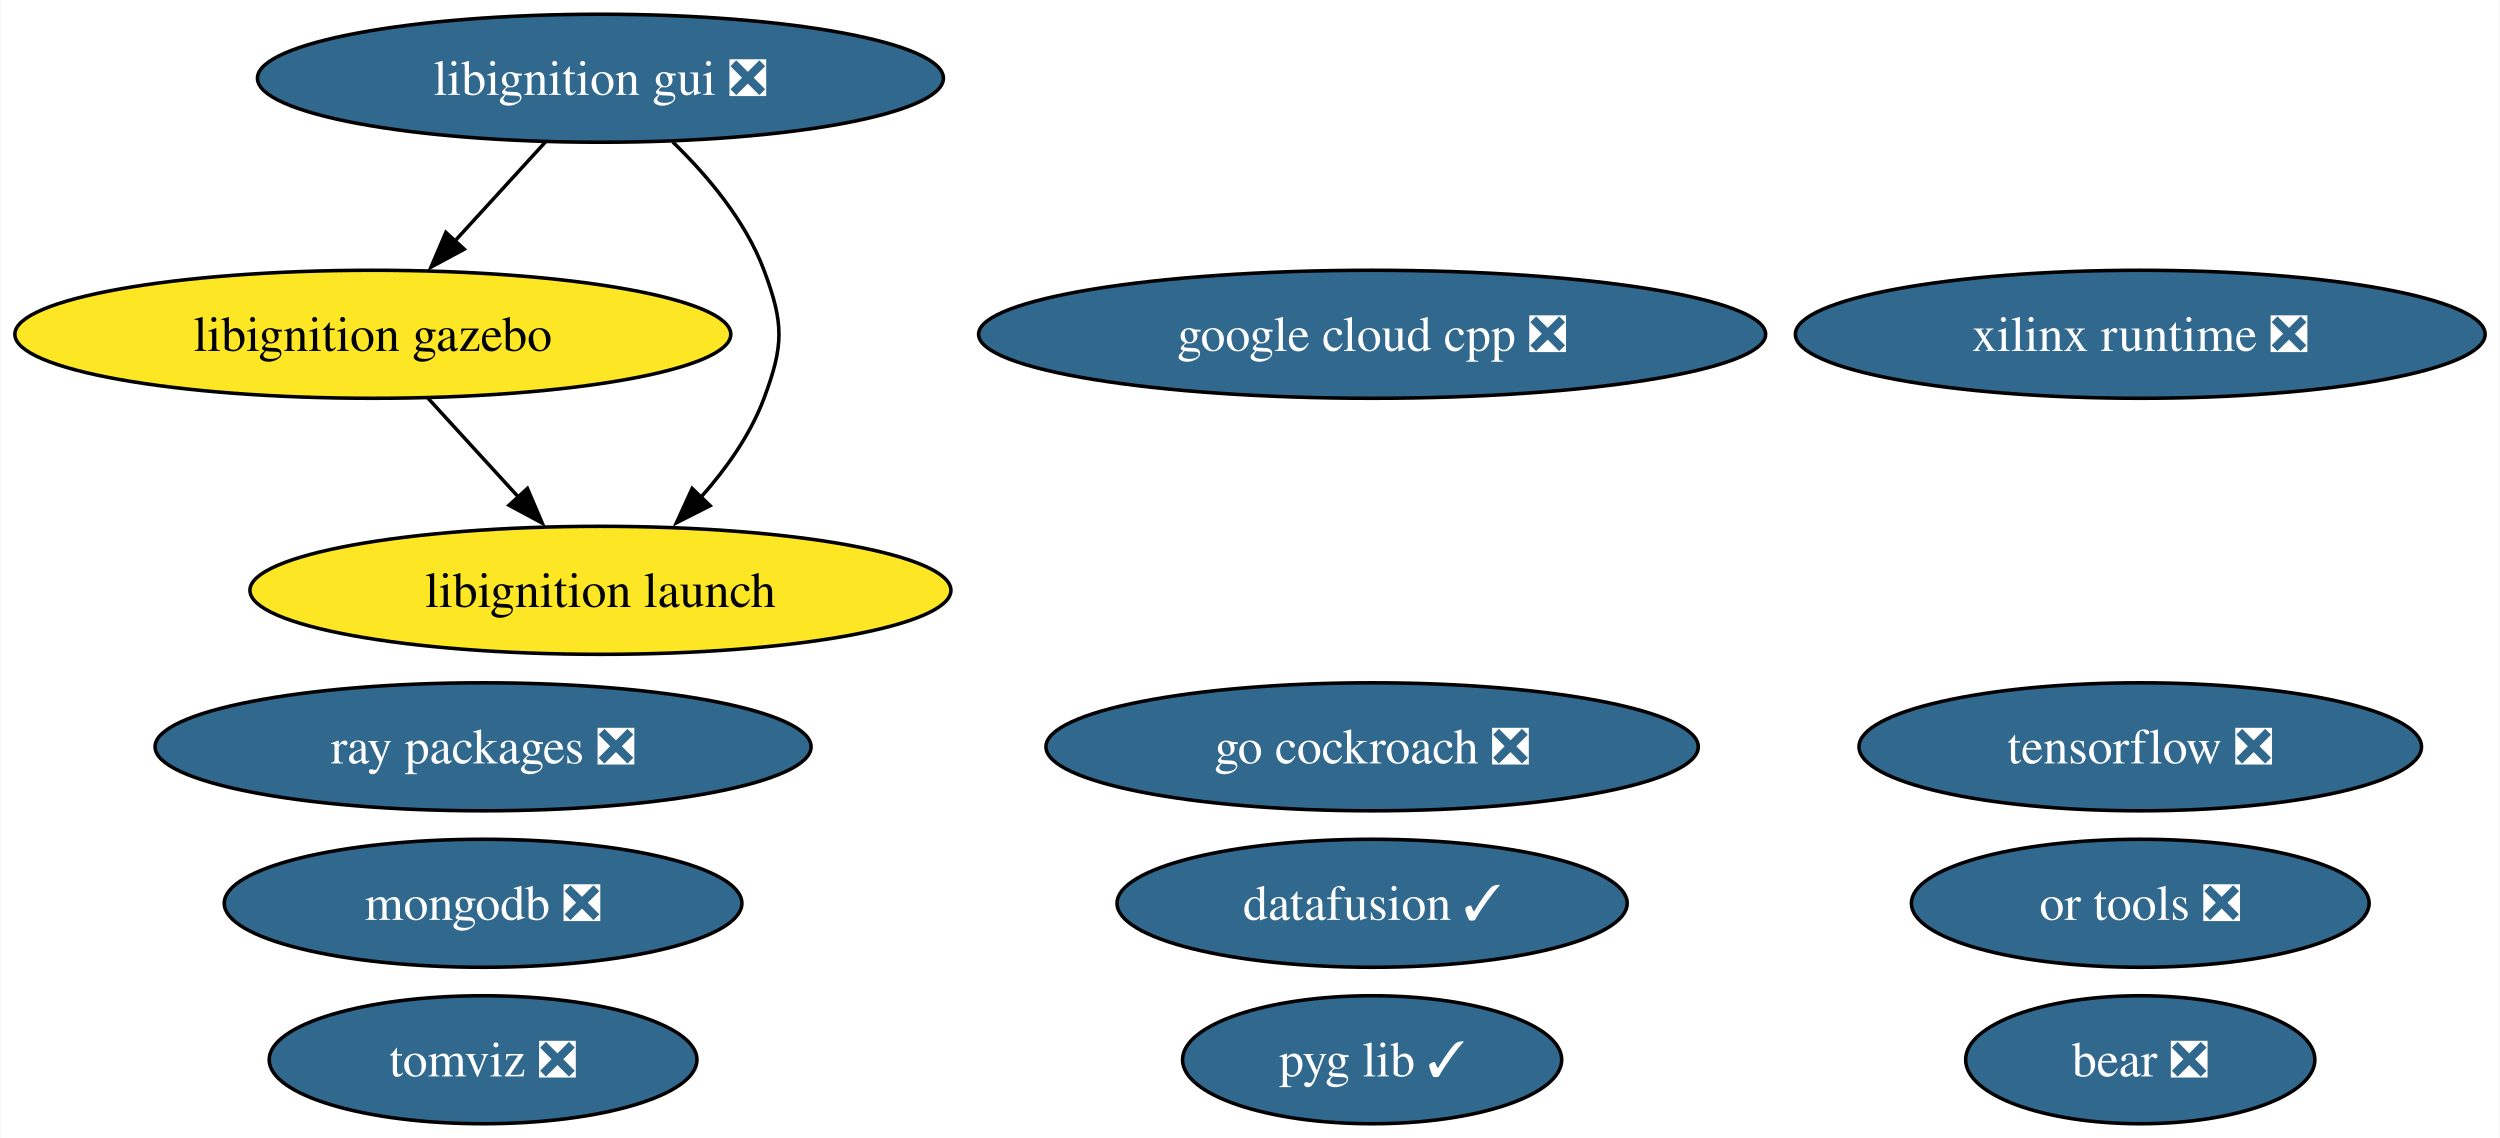
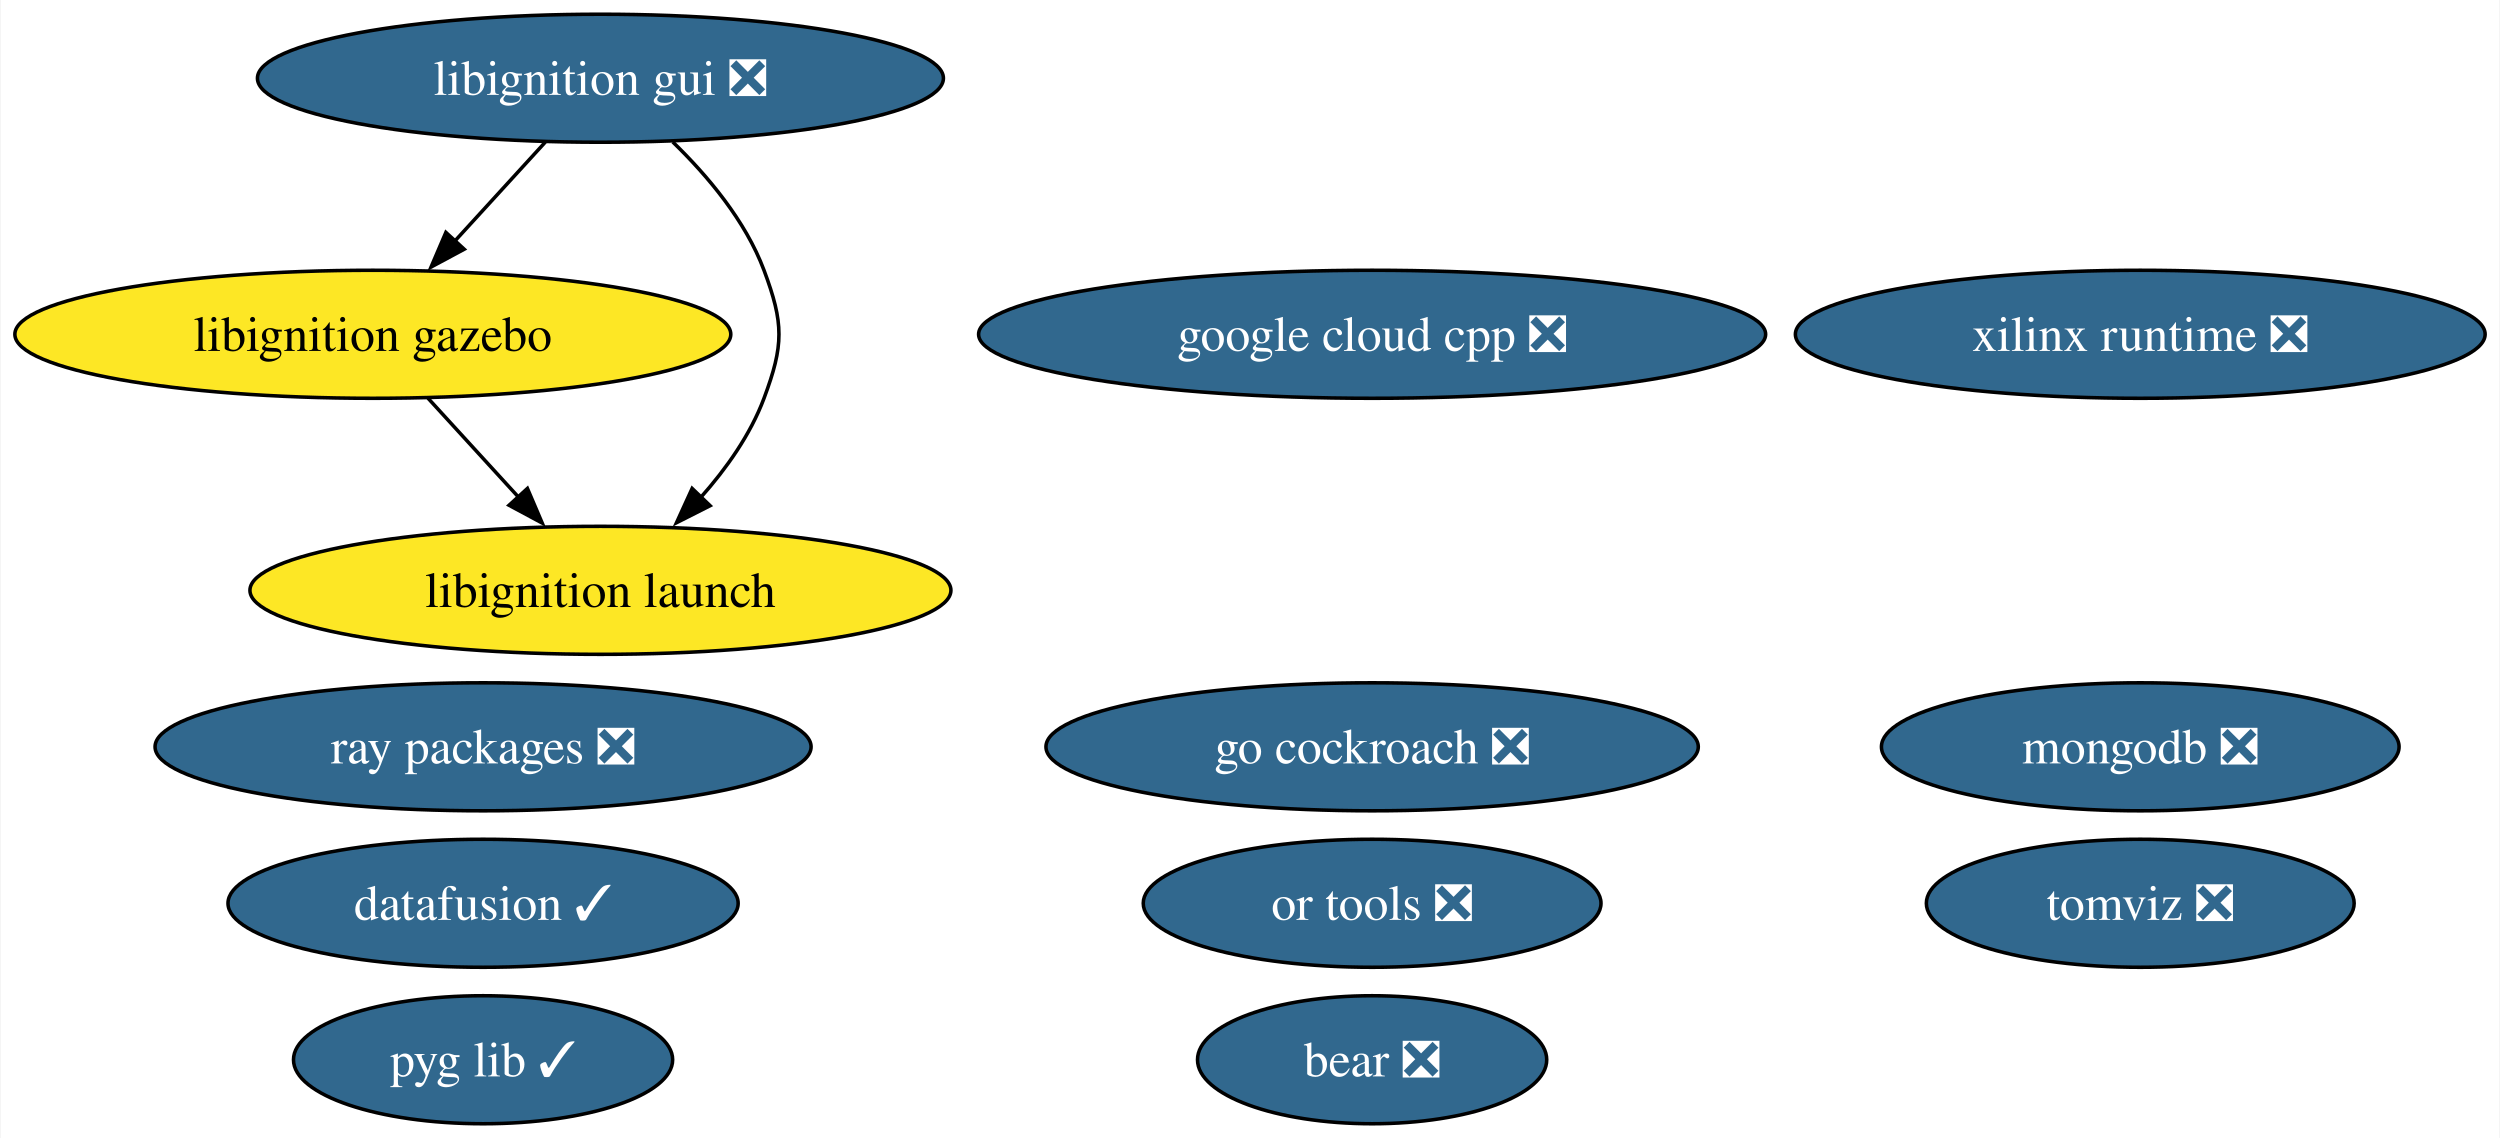
<svg xmlns="http://www.w3.org/2000/svg" xmlns:xlink="http://www.w3.org/1999/xlink" width="703pt" height="320pt" viewBox="0.00 0.00 702.64 320.00">
  <g id="graph0" class="graph" transform="scale(1 1) rotate(0) translate(4 316)">
    <polygon fill="white" stroke="none" points="-4,4 -4,-316 698.64,-316 698.64,4 -4,4" />
    <g id="node1" class="node">
      <g id="a_node1">
-         <a xlink:href="https://github.com/conda-forge/tensorflow-feedstock/pull/424" xlink:title="tensorflow ❎">
-           <ellipse fill="#31688e" stroke="black" cx="597.66" cy="-106" rx="79.09" ry="18" />
-           <text text-anchor="middle" x="597.66" y="-101.33" font-family="Times,serif" font-size="14.00" fill="white">tensorflow ❎</text>
+         <a xlink:href="https://github.com/conda-forge/mongodb-feedstock/pull/101" xlink:title="mongodb ❎">
+           <ellipse fill="#31688e" stroke="black" cx="597.66" cy="-106" rx="72.78" ry="18" />
+           <text text-anchor="middle" x="597.66" y="-101.33" font-family="Times,serif" font-size="14.00" fill="white">mongodb ❎</text>
        </a>
      </g>
    </g>
    <g id="node2" class="node">
      <g id="a_node2">
-         <a xlink:href="https://github.com/conda-forge/mongodb-feedstock/pull/101" xlink:title="mongodb ❎">
-           <ellipse fill="#31688e" stroke="black" cx="131.66" cy="-62" rx="72.78" ry="18" />
-           <text text-anchor="middle" x="131.66" y="-57.33" font-family="Times,serif" font-size="14.00" fill="white">mongodb ❎</text>
-         </a>
-       </g>
-     </g>
-     <g id="node3" class="node">
-       <g id="a_node3">
        <a xlink:href="https://github.com/conda-forge/google-cloud-cpp-feedstock/pull/196" xlink:title="google cloud cpp ❎">
          <ellipse fill="#31688e" stroke="black" cx="381.66" cy="-222" rx="110.66" ry="18" />
          <text text-anchor="middle" x="381.66" y="-217.32" font-family="Times,serif" font-size="14.00" fill="white">google cloud cpp ❎</text>
        </a>
      </g>
    </g>
-     <g id="node4" class="node">
-       <g id="a_node4">
+     <g id="node3" class="node">
+       <g id="a_node3">
        <a xlink:href="https://github.com/conda-forge/go-cockroach-feedstock/pull/32" xlink:title="go cockroach ❎">
          <ellipse fill="#31688e" stroke="black" cx="381.66" cy="-106" rx="91.72" ry="18" />
          <text text-anchor="middle" x="381.66" y="-101.33" font-family="Times,serif" font-size="14.00" fill="white">go cockroach ❎</text>
        </a>
      </g>
    </g>
-     <g id="node5" class="node">
-       <g id="a_node5">
+     <g id="node4" class="node">
+       <g id="a_node4">
        <a xlink:href="https://github.com/conda-forge/ray-packages-feedstock/pull/204" xlink:title="ray packages ❎">
          <ellipse fill="#31688e" stroke="black" cx="131.66" cy="-106" rx="92.24" ry="18" />
          <text text-anchor="middle" x="131.66" y="-101.33" font-family="Times,serif" font-size="14.00" fill="white">ray packages ❎</text>
        </a>
      </g>
    </g>
-     <g id="node6" class="node">
-       <g id="a_node6">
+     <g id="node5" class="node">
+       <g id="a_node5">
        <a xlink:href="https://github.com/conda-forge/tomviz-feedstock/pull/73" xlink:title="tomviz ❎">
-           <ellipse fill="#31688e" stroke="black" cx="131.66" cy="-18" rx="60.15" ry="18" />
-           <text text-anchor="middle" x="131.66" y="-13.32" font-family="Times,serif" font-size="14.00" fill="white">tomviz ❎</text>
+           <ellipse fill="#31688e" stroke="black" cx="597.66" cy="-62" rx="60.15" ry="18" />
+           <text text-anchor="middle" x="597.66" y="-57.33" font-family="Times,serif" font-size="14.00" fill="white">tomviz ❎</text>
        </a>
      </g>
    </g>
-     <g id="node7" class="node">
-       <g id="a_node7">
+     <g id="node6" class="node">
+       <g id="a_node6">
        <a xlink:href="https://github.com/conda-forge/libignition-gui-feedstock/pull/55" xlink:title="libignition gui ❎">
          <ellipse fill="#31688e" stroke="black" cx="164.66" cy="-294" rx="96.45" ry="18" />
          <text text-anchor="middle" x="164.66" y="-289.32" font-family="Times,serif" font-size="14.00" fill="white">libignition gui ❎</text>
        </a>
      </g>
    </g>
-     <g id="node8" class="node">
-       <g id="a_node8">
+     <g id="node7" class="node">
+       <g id="a_node7">
        <a xlink:href="https://github.com/conda-forge/libignition-gazebo-feedstock" xlink:title="libignition gazebo">
          <ellipse fill="#fde725" stroke="black" cx="100.66" cy="-222" rx="100.66" ry="18" />
          <text text-anchor="middle" x="100.66" y="-217.32" font-family="Times,serif" font-size="14.00">libignition gazebo</text>
        </a>
      </g>
    </g>
    <g id="edge1" class="edge">
      <path fill="none" stroke="black" d="M149.17,-276.05C141.54,-267.71 132.2,-257.49 123.75,-248.25" />
      <polygon fill="black" stroke="black" points="126.36,-245.92 117.03,-240.91 121.2,-250.65 126.36,-245.92" />
    </g>
-     <g id="node9" class="node">
-       <g id="a_node9">
+     <g id="node8" class="node">
+       <g id="a_node8">
        <a xlink:href="https://github.com/conda-forge/libignition-launch-feedstock" xlink:title="libignition launch">
          <ellipse fill="#fde725" stroke="black" cx="164.66" cy="-150" rx="98.56" ry="18" />
          <text text-anchor="middle" x="164.66" y="-145.32" font-family="Times,serif" font-size="14.00">libignition launch</text>
        </a>
      </g>
    </g>
    <g id="edge2" class="edge">
      <path fill="none" stroke="black" d="M185,-276.08C194.77,-266.61 205.46,-253.92 210.66,-240 216.26,-225.01 216.26,-218.99 210.66,-204 206.84,-193.77 200.06,-184.21 192.86,-176.11" />
      <polygon fill="black" stroke="black" points="195.5,-173.8 186.05,-169.01 190.45,-178.65 195.5,-173.8" />
    </g>
    <g id="edge3" class="edge">
      <path fill="none" stroke="black" d="M116.15,-204.05C123.78,-195.71 133.13,-185.49 141.58,-176.25" />
      <polygon fill="black" stroke="black" points="144.13,-178.65 148.29,-168.91 138.96,-173.92 144.13,-178.65" />
    </g>
+     <g id="node9" class="node">
+       <g id="a_node9">
+         <a xlink:href="https://github.com/conda-forge/or-tools-feedstock/pull/65" xlink:title="or tools ❎">
+           <ellipse fill="#31688e" stroke="black" cx="381.66" cy="-62" rx="64.36" ry="18" />
+           <text text-anchor="middle" x="381.66" y="-57.33" font-family="Times,serif" font-size="14.00" fill="white">or tools ❎</text>
+         </a>
+       </g>
+     </g>
    <g id="node10" class="node">
      <g id="a_node10">
-         <a xlink:href="https://github.com/conda-forge/or-tools-feedstock/pull/65" xlink:title="or tools ❎">
-           <ellipse fill="#31688e" stroke="black" cx="597.66" cy="-62" rx="64.36" ry="18" />
-           <text text-anchor="middle" x="597.66" y="-57.33" font-family="Times,serif" font-size="14.00" fill="white">or tools ❎</text>
+         <a xlink:href="https://github.com/conda-forge/bear-feedstock/pull/54" xlink:title="bear ❎">
+           <ellipse fill="#31688e" stroke="black" cx="381.66" cy="-18" rx="49.1" ry="18" />
+           <text text-anchor="middle" x="381.66" y="-13.32" font-family="Times,serif" font-size="14.00" fill="white">bear ❎</text>
        </a>
      </g>
    </g>
    <g id="node11" class="node">
      <g id="a_node11">
-         <a xlink:href="https://github.com/conda-forge/bear-feedstock/pull/54" xlink:title="bear ❎">
-           <ellipse fill="#31688e" stroke="black" cx="597.66" cy="-18" rx="49.1" ry="18" />
-           <text text-anchor="middle" x="597.66" y="-13.32" font-family="Times,serif" font-size="14.00" fill="white">bear ❎</text>
+         <a xlink:href="https://github.com/conda-forge/datafusion-feedstock/pull/66" xlink:title="datafusion ✓">
+           <ellipse fill="#31688e" stroke="black" cx="131.66" cy="-62" rx="71.73" ry="18" />
+           <text text-anchor="middle" x="131.66" y="-57.33" font-family="Times,serif" font-size="14.00" fill="white">datafusion ✓</text>
        </a>
      </g>
    </g>
    <g id="node12" class="node">
      <g id="a_node12">
-         <a xlink:href="https://github.com/conda-forge/datafusion-feedstock/pull/66" xlink:title="datafusion ✓">
-           <ellipse fill="#31688e" stroke="black" cx="381.66" cy="-62" rx="71.73" ry="18" />
-           <text text-anchor="middle" x="381.66" y="-57.33" font-family="Times,serif" font-size="14.00" fill="white">datafusion ✓</text>
-         </a>
-       </g>
-     </g>
-     <g id="node13" class="node">
-       <g id="a_node13">
        <a xlink:href="https://github.com/conda-forge/xilinx-runtime-feedstock/pull/40" xlink:title="xilinx runtime ❎">
          <ellipse fill="#31688e" stroke="black" cx="597.66" cy="-222" rx="96.98" ry="18" />
          <text text-anchor="middle" x="597.66" y="-217.32" font-family="Times,serif" font-size="14.00" fill="white">xilinx runtime ❎</text>
        </a>
      </g>
    </g>
-     <g id="node14" class="node">
-       <g id="a_node14">
+     <g id="node13" class="node">
+       <g id="a_node13">
        <a xlink:href="https://github.com/conda-forge/pyg-lib-feedstock/pull/35" xlink:title="pyg lib ✓">
-           <ellipse fill="#31688e" stroke="black" cx="381.66" cy="-18" rx="53.31" ry="18" />
-           <text text-anchor="middle" x="381.66" y="-13.32" font-family="Times,serif" font-size="14.00" fill="white">pyg lib ✓</text>
+           <ellipse fill="#31688e" stroke="black" cx="131.66" cy="-18" rx="53.31" ry="18" />
+           <text text-anchor="middle" x="131.66" y="-13.32" font-family="Times,serif" font-size="14.00" fill="white">pyg lib ✓</text>
        </a>
      </g>
    </g>
  </g>
</svg>
